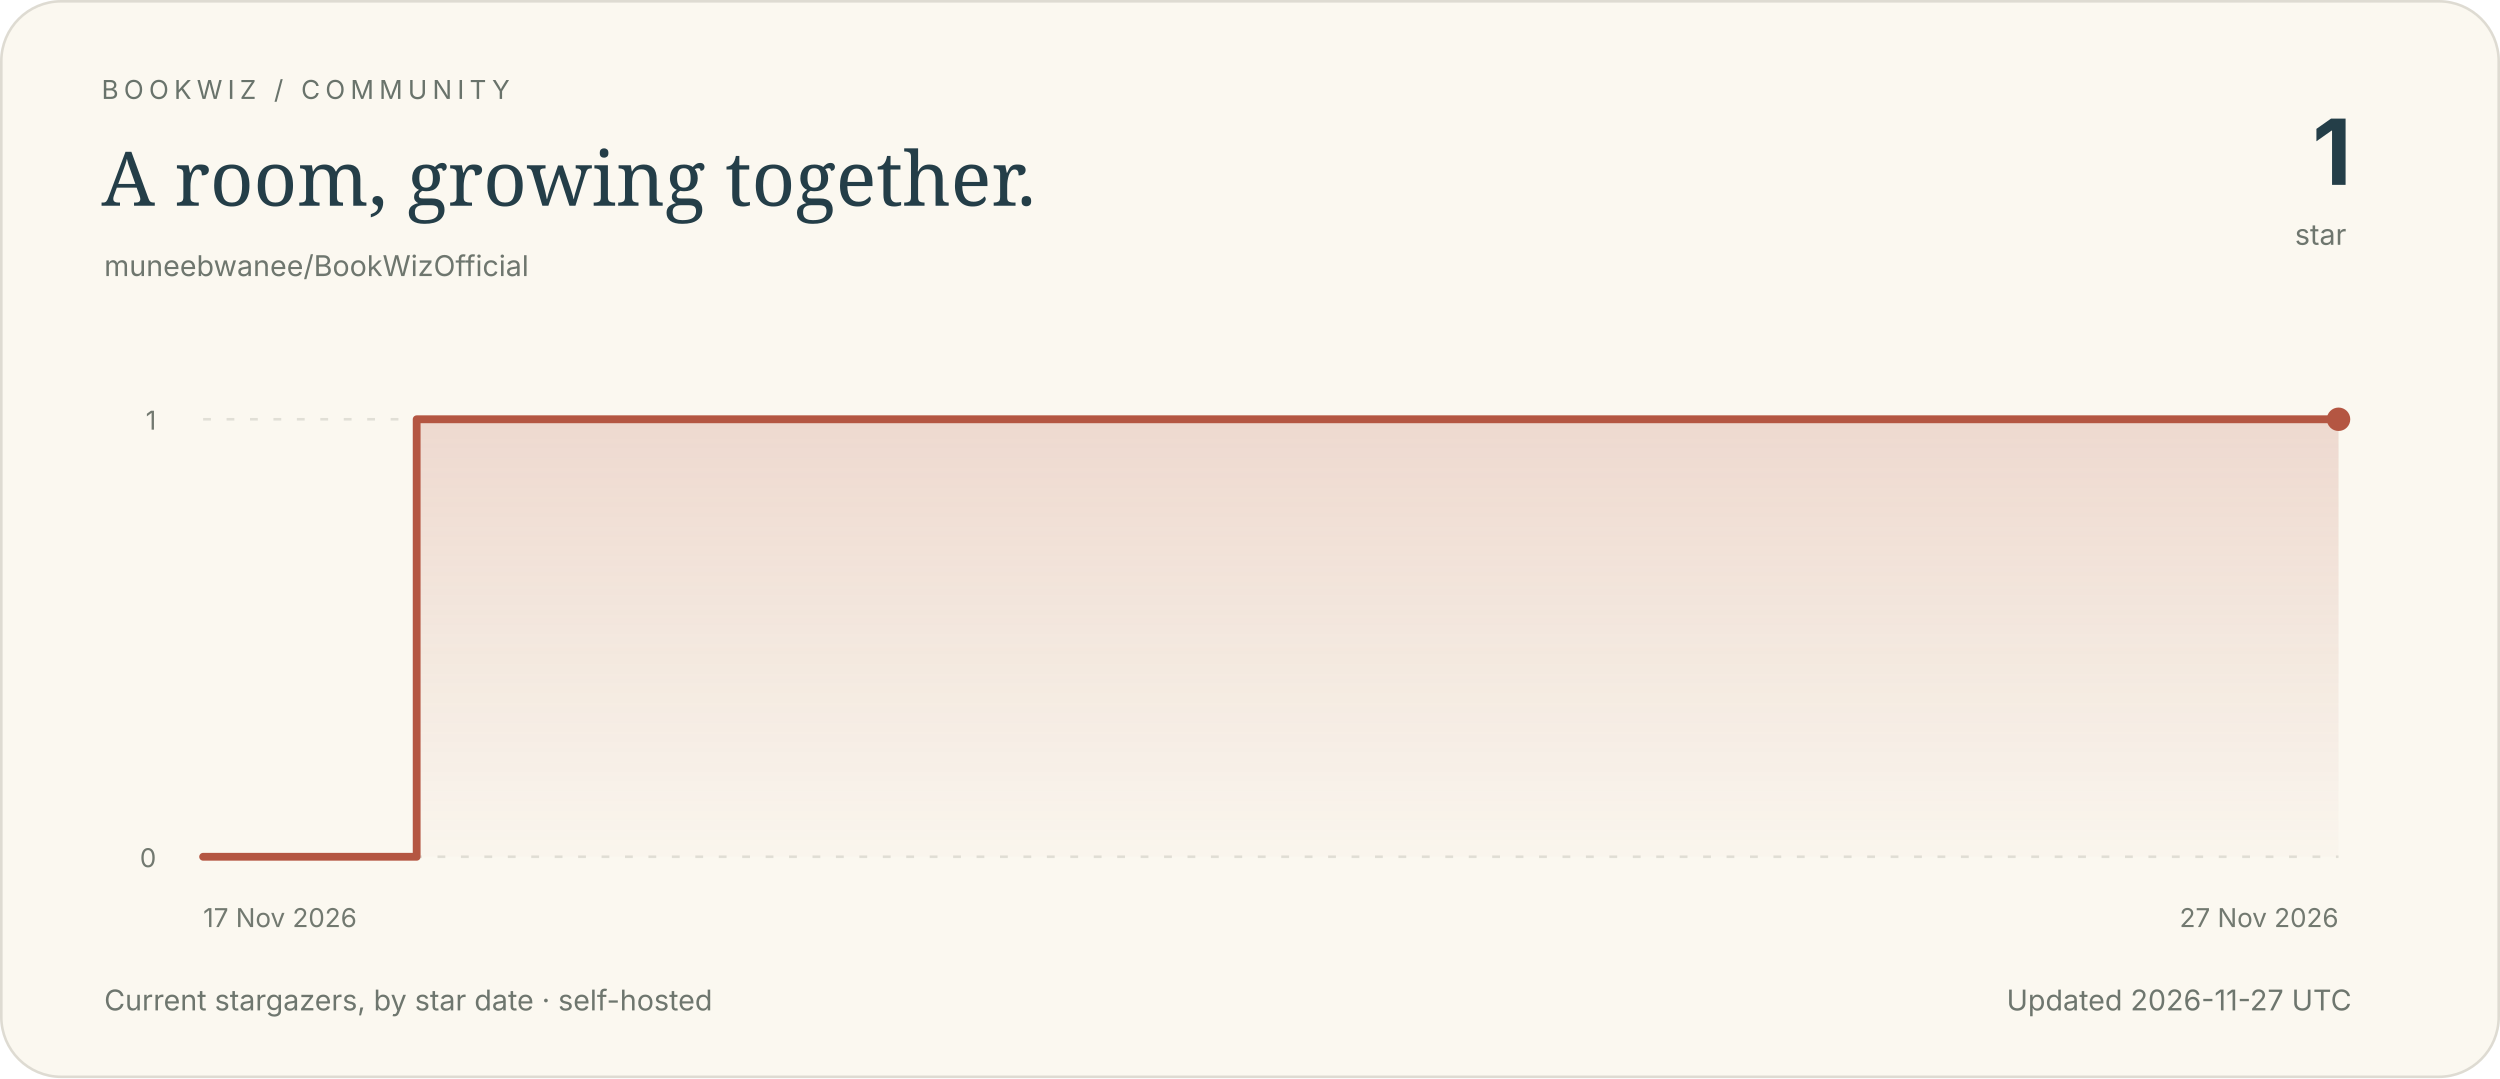
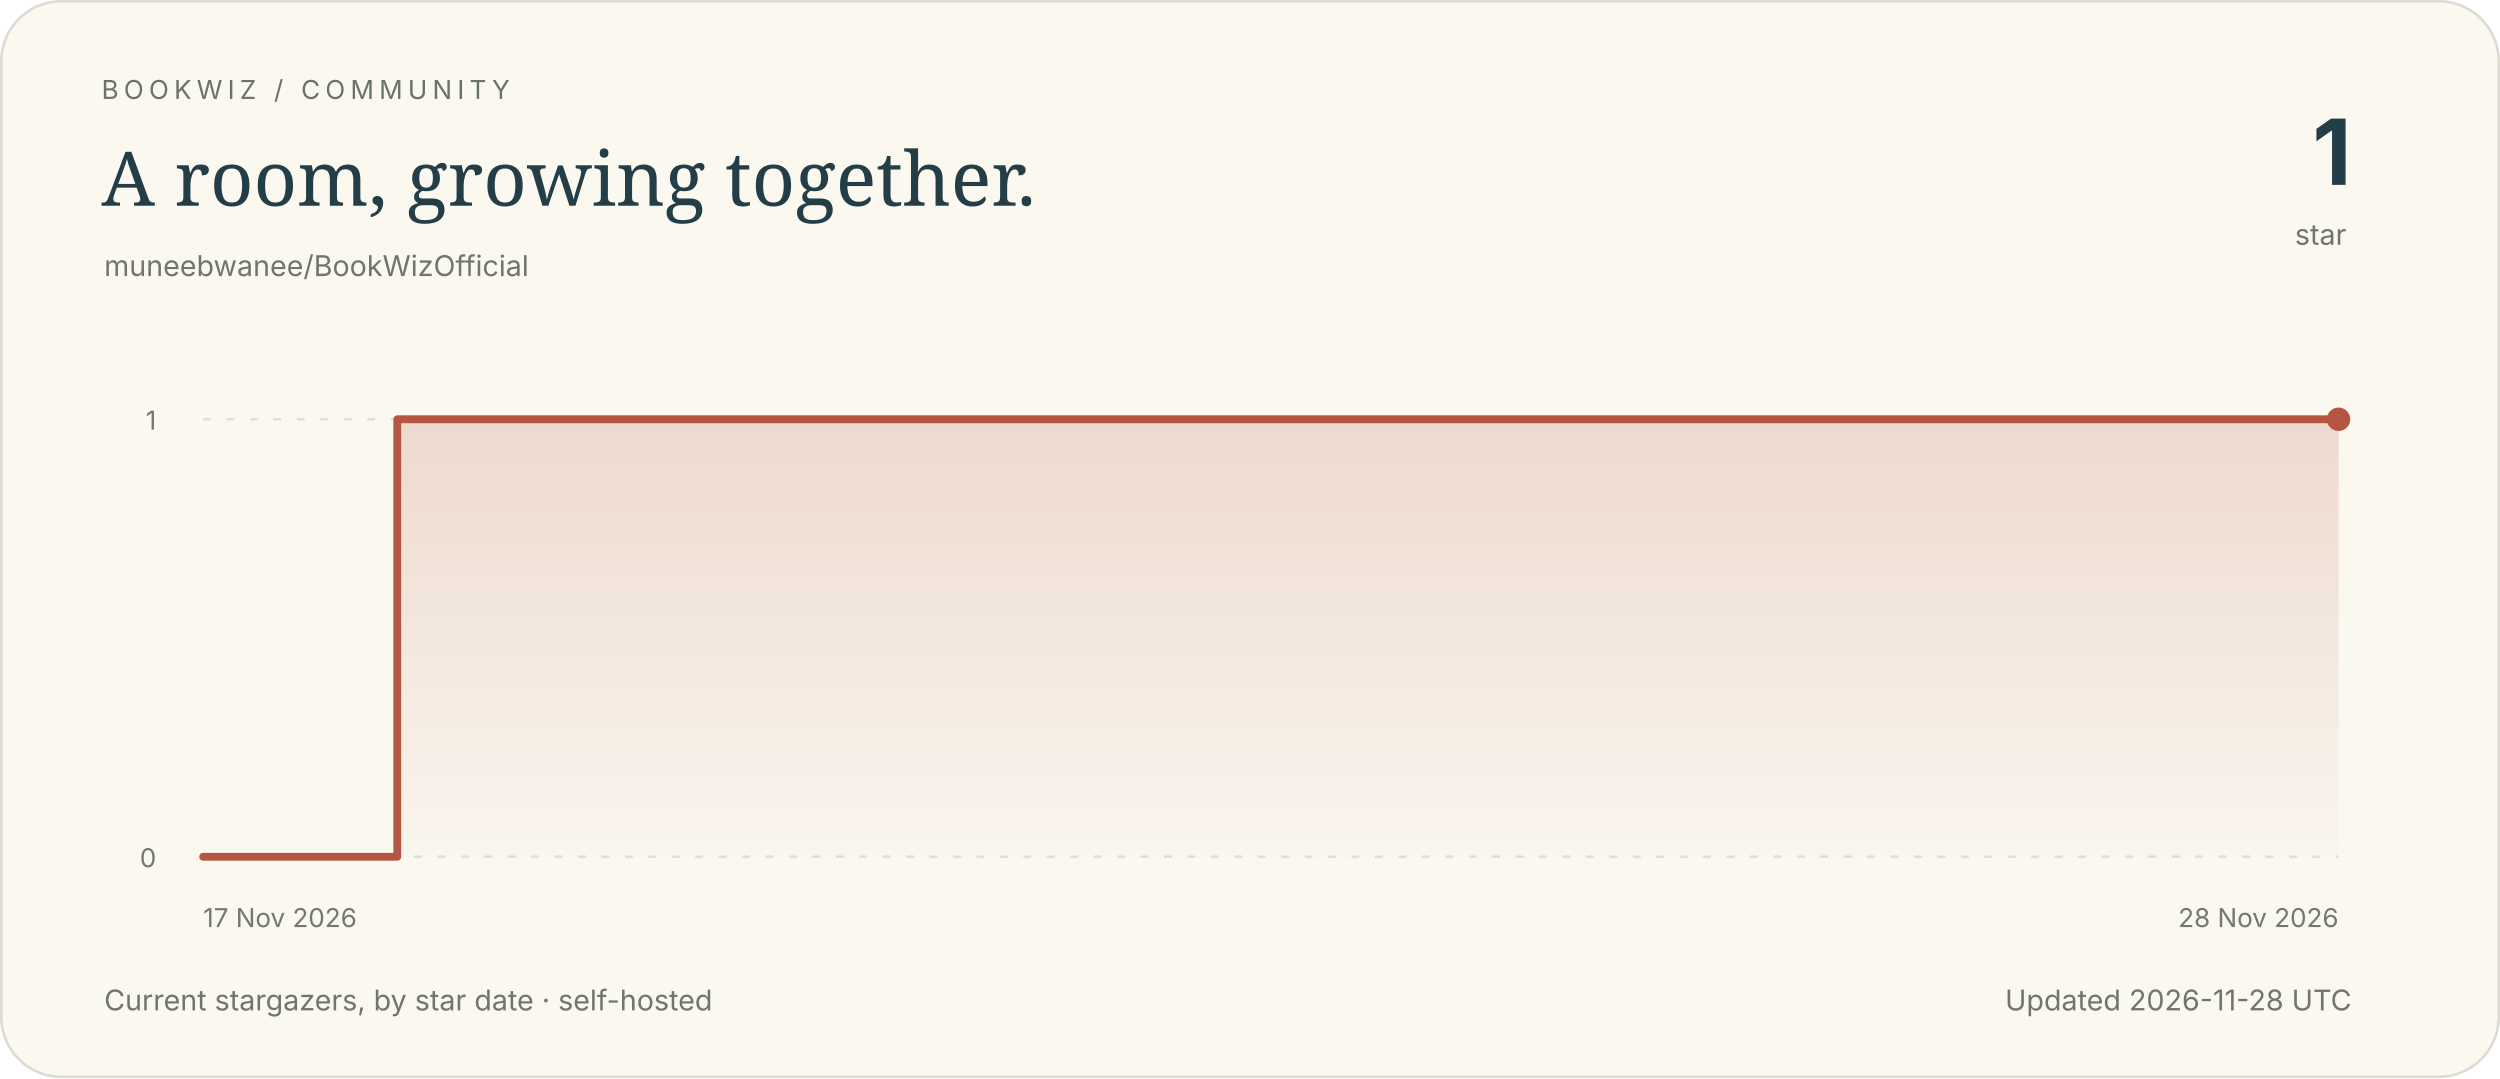
<svg xmlns="http://www.w3.org/2000/svg" viewBox="0 0 960 414" width="960" height="414" role="img" aria-labelledby="title description">
  <defs>
    <linearGradient id="area" x1="0" y1="0" x2="0" y2="1">
      <stop offset="0" stop-color="#b45642" stop-opacity=".19" />
      <stop offset="1" stop-color="#b45642" stop-opacity=".015" />
    </linearGradient>
  </defs>
  <style>.paper{fill:#fbf8f0;stroke:#dedbd2}text{font-family:system-ui,-apple-system,BlinkMacSystemFont,"Segoe UI",sans-serif;fill:#243e48}.eyebrow{font-size:10px;letter-spacing:2px;fill:#69736b}.headline{font-family:Georgia,serif;font-size:29px}.number{font-size:35px;font-weight:650;letter-spacing:-1px}.muted{font-size:11px;fill:#6e766e}.axis{font-size:10px;fill:#727970}.grid{stroke:#e1dfd6;stroke-width:1;stroke-dasharray:3 6}.empty{font-family:Georgia,serif;font-size:19px;fill:#788075}.line{fill:none;stroke:#b45642;stroke-width:3;stroke-linecap:round;stroke-linejoin:round}@media(prefers-color-scheme:dark){.paper{fill:#17272f;stroke:#38474c}text{fill:#f3ece0}.eyebrow,.muted,.axis{fill:#b9c2bc}.grid{stroke:#394b51}.empty{fill:#b1bdb6}.line{stroke:#e0aa8c}}</style>
  <rect x=".5" y=".5" width="959" height="413" rx="23" class="paper" />
  <text x="39" y="38" class="eyebrow">BOOKWIZ / COMMUNITY</text>
  <text x="39" y="79" class="headline">A room, growing together.</text>
  <text x="40" y="106" class="muted">muneebwanee/BookWizOfficial</text>
  <text x="903" y="71" text-anchor="end" class="number">1</text>
  <text x="901" y="94" text-anchor="end" class="muted">star</text>
  <line x1="78" y1="329.00" x2="898" y2="329.00" class="grid" />
  <text x="60" y="333.00" text-anchor="end" class="axis">0</text>
  <line x1="78" y1="161.00" x2="898" y2="161.00" class="grid" />
  <text x="60" y="165.00" text-anchor="end" class="axis">1</text>
  <text x="78.00" y="356" text-anchor="start" class="axis">17 Nov 2026</text>
-   <text x="898.00" y="356" text-anchor="end" class="axis">27 Nov 2026</text>
-   <path d="M 78.00 329.00 H 160.00 V 161.00 H 898.00 L 898.00 329 L 78 329 Z" fill="url(#area)" />
-   <path d="M 78.00 329.00 H 160.00 V 161.00 H 898.00" class="line" />
+   <text x="898.00" y="356" text-anchor="end" class="axis">28 Nov 2026</text>
+   <path d="M 78.00 329.00 H 152.55 V 161.00 H 898.00 L 898.00 329 L 78 329 Z" fill="url(#area)" />
+   <path d="M 78.00 329.00 H 152.55 V 161.00 H 898.00" class="line" />
  <circle cx="898.00" cy="161.00" r="4.5" fill="#b45642" />
  <text x="40" y="388" class="muted">Current stargazers, by star date · self-hosted</text>
-   <text x="903" y="388" text-anchor="end" class="muted">Updated 2026-11-27 UTC</text>
+   <text x="903" y="388" text-anchor="end" class="muted">Updated 2026-11-28 UTC</text>
</svg>
